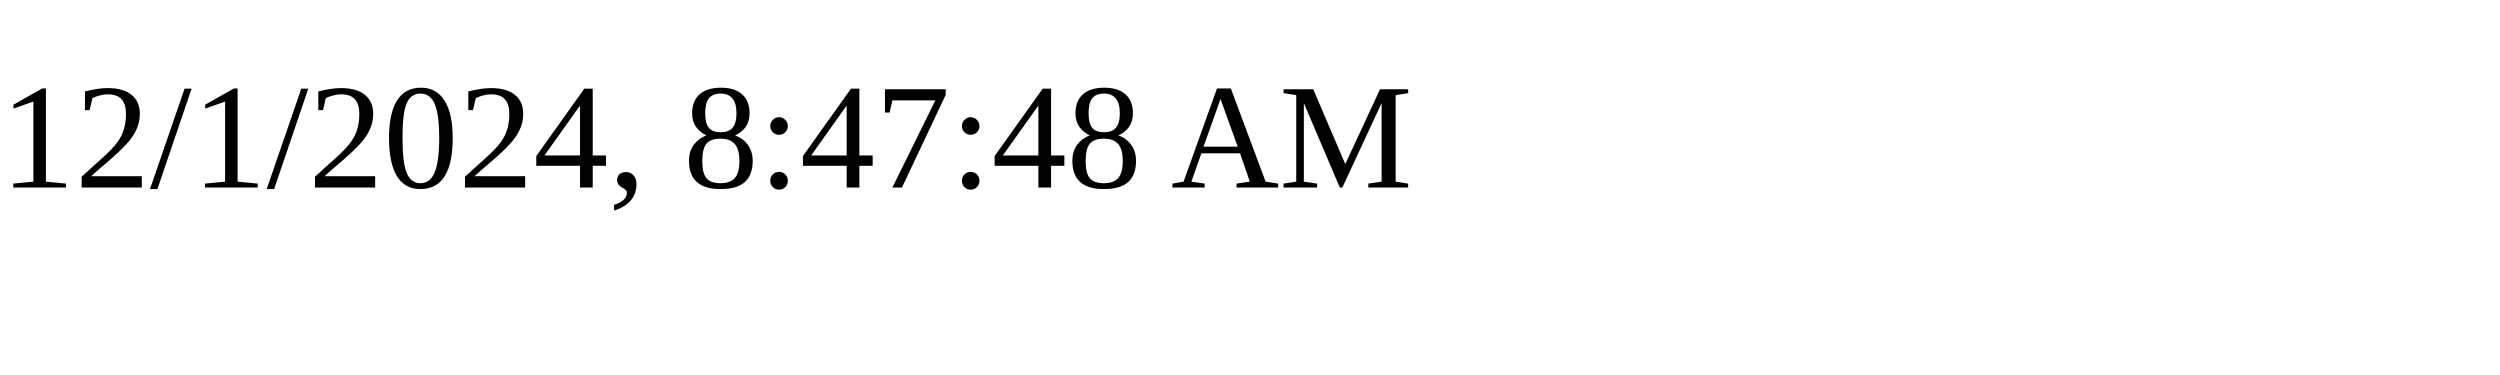
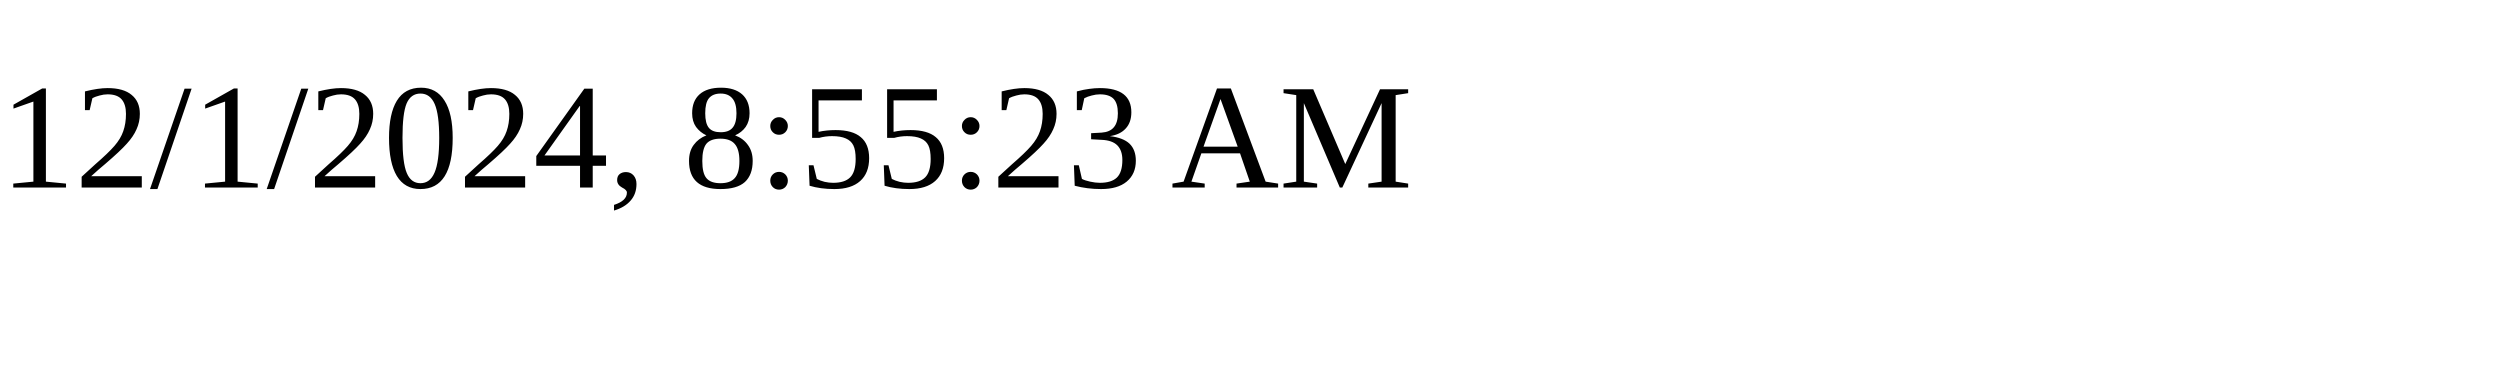
<svg xmlns="http://www.w3.org/2000/svg" height="30" width="200">
-   <text x="0" y="15">12/1/2024, 8:47:48 AM</text>
+   <text x="0" y="15">12/1/2024, 8:55:23 AM</text>
</svg>
